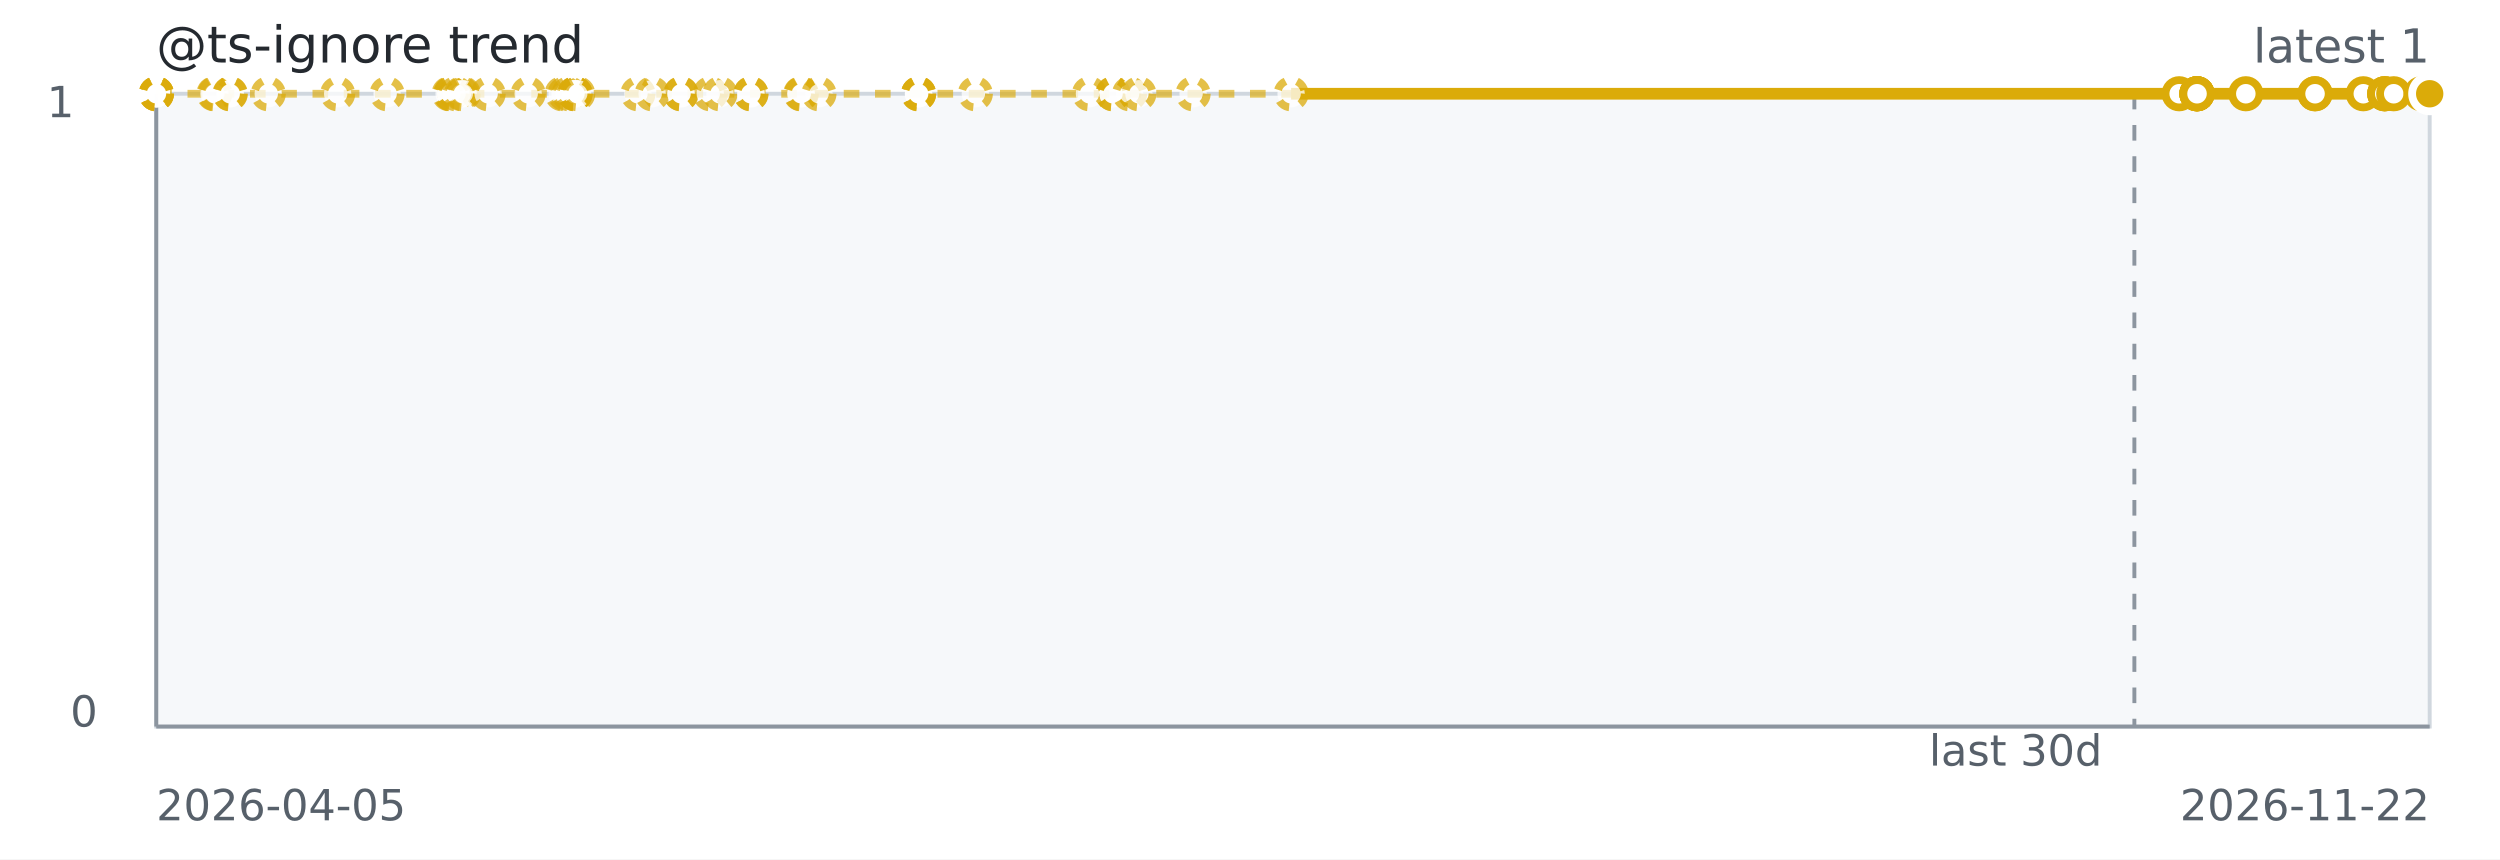
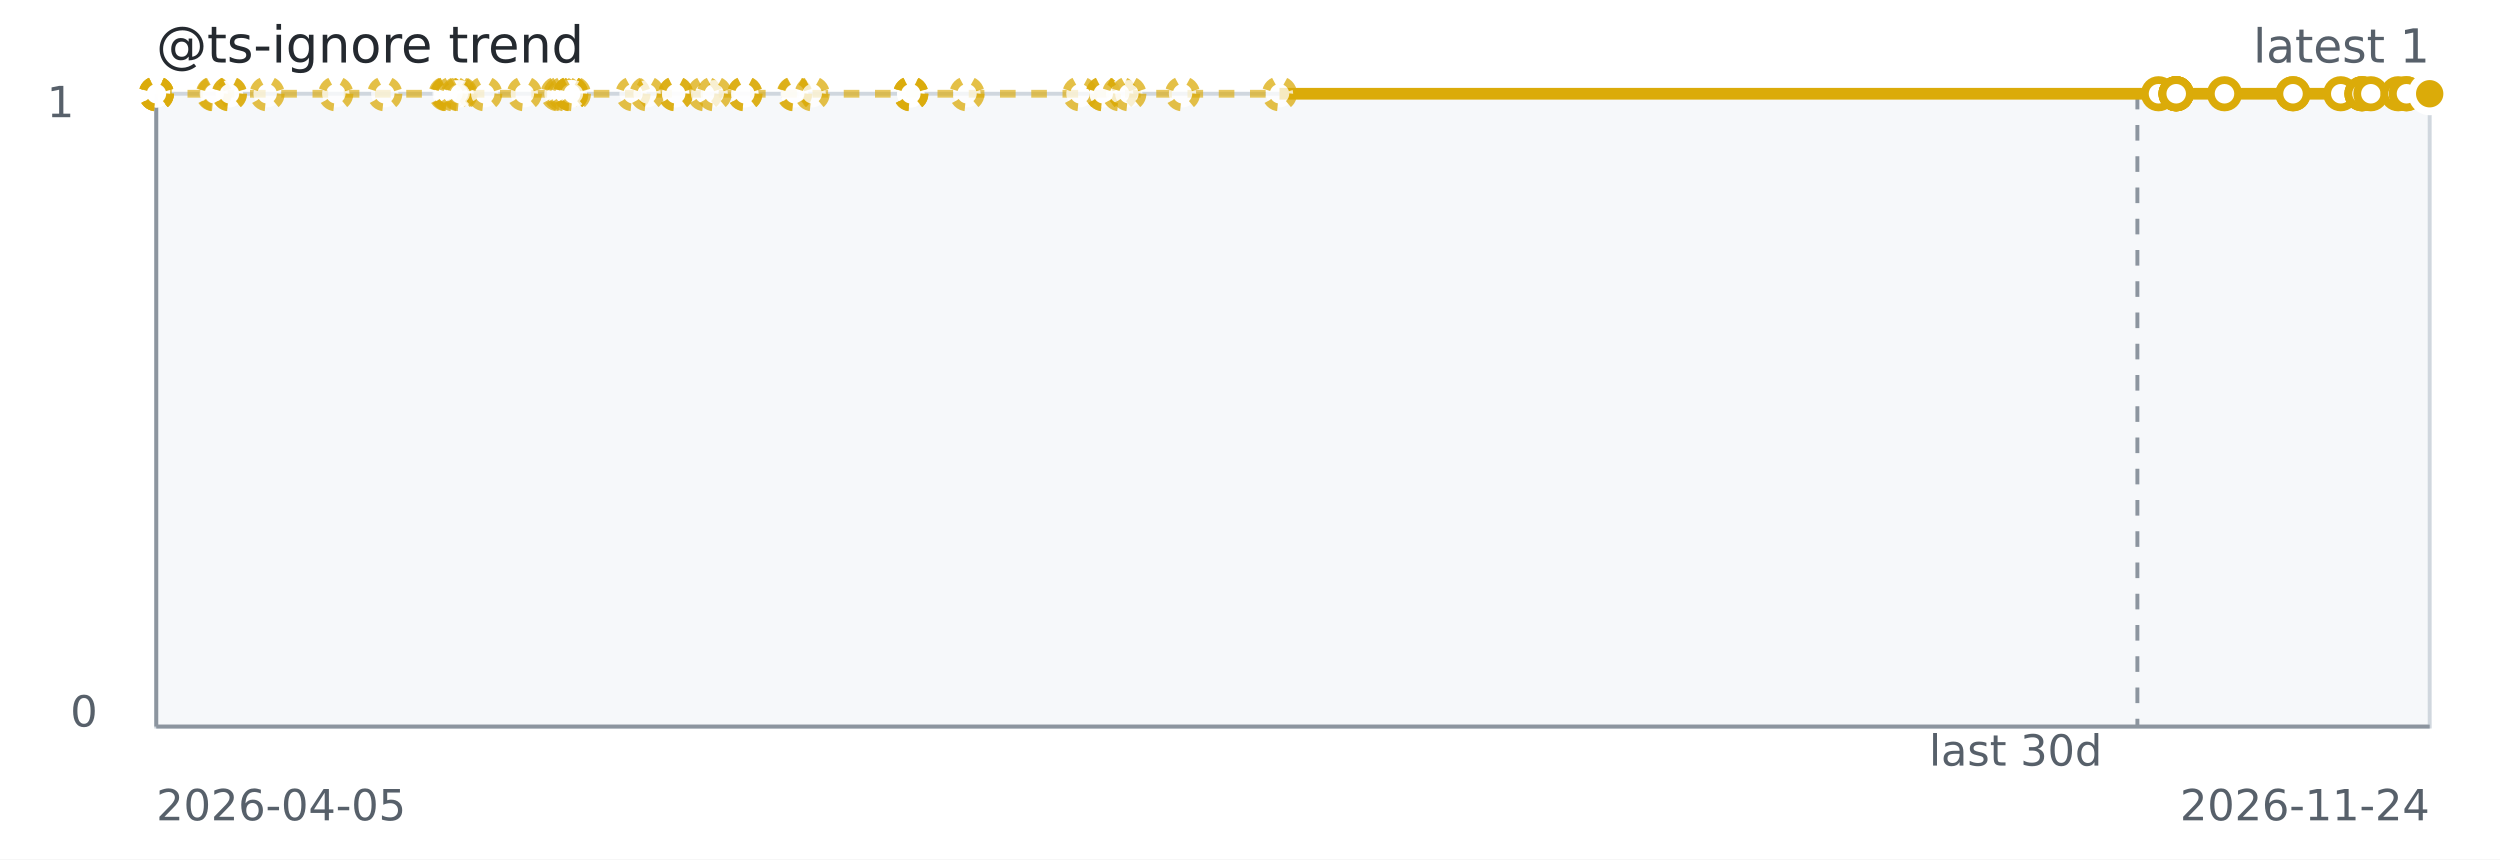
<svg xmlns="http://www.w3.org/2000/svg" width="640" height="220" role="img" aria-label="@ts-ignore trend">
  <rect width="640" height="220" fill="#ffffff" />
  <rect x="40" y="24" width="582" height="162" fill="#f6f8fa" stroke="#d0d7de" />
  <line x1="40" y1="186" x2="622" y2="186" stroke="#8c959f" stroke-width="1" />
  <line x1="40" y1="24" x2="40" y2="186" stroke="#8c959f" stroke-width="1" />
-   <line x1="546.40" y1="24" x2="546.40" y2="186" stroke="#8c959f" stroke-dasharray="4 4" />
-   <path d="M 40.00 24.00 L 40.01 24.00 L 40.02 24.00 L 40.06 24.00 L 54.77 24.00 L 55.03 24.00 L 58.86 24.00 L 58.95 24.00 L 68.67 24.00 L 86.44 24.00 L 99.10 24.00 L 114.97 24.00 L 115.38 24.00 L 115.44 24.00 L 116.75 24.00 L 118.14 24.00 L 118.59 24.00 L 124.96 24.00 L 135.21 24.00 L 143.90 24.00 L 144.66 24.00 L 145.67 24.00 L 147.20 24.00 L 147.20 24.00 L 147.20 24.00 L 147.89 24.00 L 163.31 24.00 L 166.95 24.00 L 174.34 24.00 L 174.34 24.00 L 181.83 24.00 L 184.31 24.00 L 192.23 24.00 L 192.23 24.00 L 204.99 24.00 L 205.15 24.00 L 209.65 24.00 L 235.12 24.00 L 235.16 24.00 L 235.17 24.00 L 249.68 24.00 L 278.90 24.00 L 284.93 24.00 L 284.93 24.00 L 289.17 24.00 L 291.55 24.00 L 305.43 24.00 L 330.52 24.00 L 557.87 24.00" fill="none" stroke="#dbab09" stroke-width="2" stroke-dasharray="4 4" opacity="0.65" />
-   <path d="M 330.52 24.00 L 557.87 24.00 L 562.39 24.00 L 562.41 24.00 L 562.42 24.00 L 562.42 24.00 L 562.44 24.00 L 562.44 24.00 L 574.93 24.00 L 592.65 24.00 L 592.65 24.00 L 605.01 24.00 L 610.49 24.00 L 610.49 24.00 L 610.49 24.00 L 612.79 24.00 L 619.84 24.00 L 621.98 24.00 L 622.00 24.00" fill="none" stroke="#dbab09" stroke-width="3" />
+   <line x1="547.17" y1="24" x2="547.17" y2="186" stroke="#8c959f" stroke-dasharray="4 4" />
+   <path d="M 40.00 24.00 L 40.01 24.00 L 40.02 24.00 L 40.06 24.00 L 54.62 24.00 L 54.88 24.00 L 58.67 24.00 L 58.76 24.00 L 68.38 24.00 L 85.96 24.00 L 98.50 24.00 L 114.21 24.00 L 114.61 24.00 L 114.67 24.00 L 115.96 24.00 L 117.35 24.00 L 117.79 24.00 L 124.09 24.00 L 134.24 24.00 L 142.84 24.00 L 143.60 24.00 L 144.59 24.00 L 146.10 24.00 L 146.10 24.00 L 146.11 24.00 L 146.79 24.00 L 162.05 24.00 L 165.65 24.00 L 172.97 24.00 L 172.97 24.00 L 180.39 24.00 L 182.84 24.00 L 190.68 24.00 L 190.68 24.00 L 203.31 24.00 L 203.46 24.00 L 207.92 24.00 L 233.13 24.00 L 233.17 24.00 L 233.17 24.00 L 247.54 24.00 L 276.46 24.00 L 282.43 24.00 L 282.43 24.00 L 286.63 24.00 L 288.98 24.00 L 302.72 24.00 L 327.55 24.00 L 552.58 24.00" fill="none" stroke="#dbab09" stroke-width="2" stroke-dasharray="4 4" opacity="0.65" />
+   <path d="M 327.55 24.00 L 552.58 24.00 L 557.06 24.00 L 557.08 24.00 L 557.08 24.00 L 557.09 24.00 L 557.11 24.00 L 557.11 24.00 L 569.47 24.00 L 587.01 24.00 L 587.01 24.00 L 599.24 24.00 L 604.67 24.00 L 604.67 24.00 L 604.67 24.00 L 606.94 24.00 L 613.92 24.00 L 616.04 24.00 L 616.06 24.00 L 622.00 24.00" fill="none" stroke="#dbab09" stroke-width="3" />
  <circle cx="40.00" cy="24.00" r="3.5" fill="#ffffff" stroke="#dbab09" stroke-width="2" stroke-dasharray="3 3" opacity="0.75" />
  <circle cx="40.01" cy="24.00" r="3.5" fill="#ffffff" stroke="#dbab09" stroke-width="2" stroke-dasharray="3 3" opacity="0.75" />
  <circle cx="40.02" cy="24.00" r="3.5" fill="#ffffff" stroke="#dbab09" stroke-width="2" stroke-dasharray="3 3" opacity="0.75" />
  <circle cx="40.06" cy="24.00" r="3.5" fill="#ffffff" stroke="#dbab09" stroke-width="2" stroke-dasharray="3 3" opacity="0.75" />
-   <circle cx="54.77" cy="24.00" r="3.5" fill="#ffffff" stroke="#dbab09" stroke-width="2" stroke-dasharray="3 3" opacity="0.75" />
-   <circle cx="55.03" cy="24.00" r="3.5" fill="#ffffff" stroke="#dbab09" stroke-width="2" stroke-dasharray="3 3" opacity="0.75" />
-   <circle cx="58.86" cy="24.00" r="3.5" fill="#ffffff" stroke="#dbab09" stroke-width="2" stroke-dasharray="3 3" opacity="0.75" />
-   <circle cx="58.95" cy="24.00" r="3.5" fill="#ffffff" stroke="#dbab09" stroke-width="2" stroke-dasharray="3 3" opacity="0.75" />
-   <circle cx="68.67" cy="24.00" r="3.5" fill="#ffffff" stroke="#dbab09" stroke-width="2" stroke-dasharray="3 3" opacity="0.75" />
-   <circle cx="86.44" cy="24.00" r="3.5" fill="#ffffff" stroke="#dbab09" stroke-width="2" stroke-dasharray="3 3" opacity="0.75" />
-   <circle cx="99.10" cy="24.00" r="3.5" fill="#ffffff" stroke="#dbab09" stroke-width="2" stroke-dasharray="3 3" opacity="0.75" />
-   <circle cx="114.97" cy="24.00" r="3.5" fill="#ffffff" stroke="#dbab09" stroke-width="2" stroke-dasharray="3 3" opacity="0.75" />
-   <circle cx="115.38" cy="24.00" r="3.5" fill="#ffffff" stroke="#dbab09" stroke-width="2" stroke-dasharray="3 3" opacity="0.75" />
-   <circle cx="115.44" cy="24.00" r="3.5" fill="#ffffff" stroke="#dbab09" stroke-width="2" stroke-dasharray="3 3" opacity="0.75" />
-   <circle cx="116.75" cy="24.00" r="3.5" fill="#ffffff" stroke="#dbab09" stroke-width="2" stroke-dasharray="3 3" opacity="0.75" />
-   <circle cx="118.14" cy="24.00" r="3.5" fill="#ffffff" stroke="#dbab09" stroke-width="2" stroke-dasharray="3 3" opacity="0.75" />
-   <circle cx="118.59" cy="24.00" r="3.5" fill="#ffffff" stroke="#dbab09" stroke-width="2" stroke-dasharray="3 3" opacity="0.75" />
-   <circle cx="124.96" cy="24.00" r="3.5" fill="#ffffff" stroke="#dbab09" stroke-width="2" stroke-dasharray="3 3" opacity="0.75" />
-   <circle cx="135.21" cy="24.00" r="3.5" fill="#ffffff" stroke="#dbab09" stroke-width="2" stroke-dasharray="3 3" opacity="0.75" />
-   <circle cx="143.90" cy="24.00" r="3.5" fill="#ffffff" stroke="#dbab09" stroke-width="2" stroke-dasharray="3 3" opacity="0.75" />
-   <circle cx="144.66" cy="24.00" r="3.5" fill="#ffffff" stroke="#dbab09" stroke-width="2" stroke-dasharray="3 3" opacity="0.75" />
-   <circle cx="145.67" cy="24.00" r="3.5" fill="#ffffff" stroke="#dbab09" stroke-width="2" stroke-dasharray="3 3" opacity="0.75" />
-   <circle cx="147.20" cy="24.00" r="3.5" fill="#ffffff" stroke="#dbab09" stroke-width="2" stroke-dasharray="3 3" opacity="0.75" />
-   <circle cx="147.20" cy="24.00" r="3.5" fill="#ffffff" stroke="#dbab09" stroke-width="2" stroke-dasharray="3 3" opacity="0.75" />
-   <circle cx="147.20" cy="24.00" r="3.5" fill="#ffffff" stroke="#dbab09" stroke-width="2" stroke-dasharray="3 3" opacity="0.75" />
-   <circle cx="147.89" cy="24.00" r="3.5" fill="#ffffff" stroke="#dbab09" stroke-width="2" stroke-dasharray="3 3" opacity="0.75" />
-   <circle cx="163.31" cy="24.00" r="3.5" fill="#ffffff" stroke="#dbab09" stroke-width="2" stroke-dasharray="3 3" opacity="0.75" />
-   <circle cx="166.95" cy="24.00" r="3.5" fill="#ffffff" stroke="#dbab09" stroke-width="2" stroke-dasharray="3 3" opacity="0.75" />
-   <circle cx="174.34" cy="24.00" r="3.5" fill="#ffffff" stroke="#dbab09" stroke-width="2" stroke-dasharray="3 3" opacity="0.75" />
-   <circle cx="174.34" cy="24.00" r="3.5" fill="#ffffff" stroke="#dbab09" stroke-width="2" stroke-dasharray="3 3" opacity="0.75" />
-   <circle cx="181.83" cy="24.00" r="3.5" fill="#ffffff" stroke="#dbab09" stroke-width="2" stroke-dasharray="3 3" opacity="0.75" />
-   <circle cx="184.31" cy="24.00" r="3.5" fill="#ffffff" stroke="#dbab09" stroke-width="2" stroke-dasharray="3 3" opacity="0.75" />
-   <circle cx="192.23" cy="24.00" r="3.5" fill="#ffffff" stroke="#dbab09" stroke-width="2" stroke-dasharray="3 3" opacity="0.75" />
-   <circle cx="192.23" cy="24.00" r="3.5" fill="#ffffff" stroke="#dbab09" stroke-width="2" stroke-dasharray="3 3" opacity="0.75" />
-   <circle cx="204.99" cy="24.00" r="3.5" fill="#ffffff" stroke="#dbab09" stroke-width="2" stroke-dasharray="3 3" opacity="0.75" />
-   <circle cx="205.15" cy="24.00" r="3.5" fill="#ffffff" stroke="#dbab09" stroke-width="2" stroke-dasharray="3 3" opacity="0.75" />
-   <circle cx="209.65" cy="24.00" r="3.5" fill="#ffffff" stroke="#dbab09" stroke-width="2" stroke-dasharray="3 3" opacity="0.75" />
-   <circle cx="235.12" cy="24.00" r="3.5" fill="#ffffff" stroke="#dbab09" stroke-width="2" stroke-dasharray="3 3" opacity="0.75" />
-   <circle cx="235.16" cy="24.00" r="3.5" fill="#ffffff" stroke="#dbab09" stroke-width="2" stroke-dasharray="3 3" opacity="0.75" />
-   <circle cx="235.17" cy="24.00" r="3.5" fill="#ffffff" stroke="#dbab09" stroke-width="2" stroke-dasharray="3 3" opacity="0.75" />
-   <circle cx="249.68" cy="24.00" r="3.5" fill="#ffffff" stroke="#dbab09" stroke-width="2" stroke-dasharray="3 3" opacity="0.75" />
-   <circle cx="278.90" cy="24.00" r="3.5" fill="#ffffff" stroke="#dbab09" stroke-width="2" stroke-dasharray="3 3" opacity="0.75" />
-   <circle cx="284.93" cy="24.00" r="3.5" fill="#ffffff" stroke="#dbab09" stroke-width="2" stroke-dasharray="3 3" opacity="0.75" />
-   <circle cx="284.93" cy="24.00" r="3.5" fill="#ffffff" stroke="#dbab09" stroke-width="2" stroke-dasharray="3 3" opacity="0.75" />
-   <circle cx="289.17" cy="24.00" r="3.5" fill="#ffffff" stroke="#dbab09" stroke-width="2" stroke-dasharray="3 3" opacity="0.75" />
-   <circle cx="291.55" cy="24.00" r="3.5" fill="#ffffff" stroke="#dbab09" stroke-width="2" stroke-dasharray="3 3" opacity="0.75" />
-   <circle cx="305.43" cy="24.00" r="3.5" fill="#ffffff" stroke="#dbab09" stroke-width="2" stroke-dasharray="3 3" opacity="0.75" />
-   <circle cx="330.52" cy="24.00" r="3.5" fill="#ffffff" stroke="#dbab09" stroke-width="2" stroke-dasharray="3 3" opacity="0.75" />
-   <circle cx="557.87" cy="24.00" r="3.5" fill="#ffffff" stroke="#dbab09" stroke-width="2" />
-   <circle cx="562.39" cy="24.00" r="3.5" fill="#ffffff" stroke="#dbab09" stroke-width="2" />
-   <circle cx="562.41" cy="24.00" r="3.5" fill="#ffffff" stroke="#dbab09" stroke-width="2" />
-   <circle cx="562.42" cy="24.00" r="3.5" fill="#ffffff" stroke="#dbab09" stroke-width="2" />
-   <circle cx="562.42" cy="24.00" r="3.5" fill="#ffffff" stroke="#dbab09" stroke-width="2" />
-   <circle cx="562.44" cy="24.00" r="3.5" fill="#ffffff" stroke="#dbab09" stroke-width="2" />
-   <circle cx="562.44" cy="24.00" r="3.5" fill="#ffffff" stroke="#dbab09" stroke-width="2" />
-   <circle cx="574.93" cy="24.00" r="3.5" fill="#ffffff" stroke="#dbab09" stroke-width="2" />
-   <circle cx="592.65" cy="24.00" r="3.5" fill="#ffffff" stroke="#dbab09" stroke-width="2" />
-   <circle cx="592.65" cy="24.00" r="3.5" fill="#ffffff" stroke="#dbab09" stroke-width="2" />
-   <circle cx="605.01" cy="24.00" r="3.5" fill="#ffffff" stroke="#dbab09" stroke-width="2" />
-   <circle cx="610.49" cy="24.00" r="3.5" fill="#ffffff" stroke="#dbab09" stroke-width="2" />
-   <circle cx="610.49" cy="24.00" r="3.5" fill="#ffffff" stroke="#dbab09" stroke-width="2" />
-   <circle cx="610.49" cy="24.00" r="3.5" fill="#ffffff" stroke="#dbab09" stroke-width="2" />
-   <circle cx="612.79" cy="24.00" r="3.5" fill="#ffffff" stroke="#dbab09" stroke-width="2" />
-   <circle cx="619.84" cy="24.00" r="3.5" fill="#ffffff" stroke="#dbab09" stroke-width="2" />
-   <circle cx="621.98" cy="24.00" r="3.5" fill="#ffffff" stroke="#dbab09" stroke-width="2" />
+   <circle cx="54.62" cy="24.00" r="3.5" fill="#ffffff" stroke="#dbab09" stroke-width="2" stroke-dasharray="3 3" opacity="0.75" />
+   <circle cx="54.88" cy="24.00" r="3.5" fill="#ffffff" stroke="#dbab09" stroke-width="2" stroke-dasharray="3 3" opacity="0.75" />
+   <circle cx="58.67" cy="24.00" r="3.5" fill="#ffffff" stroke="#dbab09" stroke-width="2" stroke-dasharray="3 3" opacity="0.75" />
+   <circle cx="58.76" cy="24.00" r="3.5" fill="#ffffff" stroke="#dbab09" stroke-width="2" stroke-dasharray="3 3" opacity="0.75" />
+   <circle cx="68.38" cy="24.00" r="3.5" fill="#ffffff" stroke="#dbab09" stroke-width="2" stroke-dasharray="3 3" opacity="0.75" />
+   <circle cx="85.96" cy="24.00" r="3.5" fill="#ffffff" stroke="#dbab09" stroke-width="2" stroke-dasharray="3 3" opacity="0.75" />
+   <circle cx="98.50" cy="24.00" r="3.5" fill="#ffffff" stroke="#dbab09" stroke-width="2" stroke-dasharray="3 3" opacity="0.75" />
+   <circle cx="114.21" cy="24.00" r="3.5" fill="#ffffff" stroke="#dbab09" stroke-width="2" stroke-dasharray="3 3" opacity="0.75" />
+   <circle cx="114.61" cy="24.00" r="3.5" fill="#ffffff" stroke="#dbab09" stroke-width="2" stroke-dasharray="3 3" opacity="0.75" />
+   <circle cx="114.67" cy="24.00" r="3.5" fill="#ffffff" stroke="#dbab09" stroke-width="2" stroke-dasharray="3 3" opacity="0.75" />
+   <circle cx="115.96" cy="24.00" r="3.5" fill="#ffffff" stroke="#dbab09" stroke-width="2" stroke-dasharray="3 3" opacity="0.75" />
+   <circle cx="117.35" cy="24.00" r="3.5" fill="#ffffff" stroke="#dbab09" stroke-width="2" stroke-dasharray="3 3" opacity="0.75" />
+   <circle cx="117.79" cy="24.00" r="3.5" fill="#ffffff" stroke="#dbab09" stroke-width="2" stroke-dasharray="3 3" opacity="0.75" />
+   <circle cx="124.09" cy="24.00" r="3.5" fill="#ffffff" stroke="#dbab09" stroke-width="2" stroke-dasharray="3 3" opacity="0.75" />
+   <circle cx="134.24" cy="24.00" r="3.5" fill="#ffffff" stroke="#dbab09" stroke-width="2" stroke-dasharray="3 3" opacity="0.75" />
+   <circle cx="142.84" cy="24.00" r="3.5" fill="#ffffff" stroke="#dbab09" stroke-width="2" stroke-dasharray="3 3" opacity="0.75" />
+   <circle cx="143.60" cy="24.00" r="3.5" fill="#ffffff" stroke="#dbab09" stroke-width="2" stroke-dasharray="3 3" opacity="0.75" />
+   <circle cx="144.59" cy="24.00" r="3.5" fill="#ffffff" stroke="#dbab09" stroke-width="2" stroke-dasharray="3 3" opacity="0.75" />
+   <circle cx="146.10" cy="24.00" r="3.5" fill="#ffffff" stroke="#dbab09" stroke-width="2" stroke-dasharray="3 3" opacity="0.75" />
+   <circle cx="146.10" cy="24.00" r="3.5" fill="#ffffff" stroke="#dbab09" stroke-width="2" stroke-dasharray="3 3" opacity="0.75" />
+   <circle cx="146.11" cy="24.00" r="3.5" fill="#ffffff" stroke="#dbab09" stroke-width="2" stroke-dasharray="3 3" opacity="0.75" />
+   <circle cx="146.79" cy="24.00" r="3.5" fill="#ffffff" stroke="#dbab09" stroke-width="2" stroke-dasharray="3 3" opacity="0.75" />
+   <circle cx="162.05" cy="24.00" r="3.5" fill="#ffffff" stroke="#dbab09" stroke-width="2" stroke-dasharray="3 3" opacity="0.75" />
+   <circle cx="165.65" cy="24.00" r="3.5" fill="#ffffff" stroke="#dbab09" stroke-width="2" stroke-dasharray="3 3" opacity="0.75" />
+   <circle cx="172.97" cy="24.00" r="3.5" fill="#ffffff" stroke="#dbab09" stroke-width="2" stroke-dasharray="3 3" opacity="0.75" />
+   <circle cx="172.97" cy="24.00" r="3.5" fill="#ffffff" stroke="#dbab09" stroke-width="2" stroke-dasharray="3 3" opacity="0.75" />
+   <circle cx="180.39" cy="24.00" r="3.5" fill="#ffffff" stroke="#dbab09" stroke-width="2" stroke-dasharray="3 3" opacity="0.75" />
+   <circle cx="182.84" cy="24.00" r="3.5" fill="#ffffff" stroke="#dbab09" stroke-width="2" stroke-dasharray="3 3" opacity="0.75" />
+   <circle cx="190.68" cy="24.00" r="3.5" fill="#ffffff" stroke="#dbab09" stroke-width="2" stroke-dasharray="3 3" opacity="0.75" />
+   <circle cx="190.68" cy="24.00" r="3.5" fill="#ffffff" stroke="#dbab09" stroke-width="2" stroke-dasharray="3 3" opacity="0.75" />
+   <circle cx="203.31" cy="24.00" r="3.5" fill="#ffffff" stroke="#dbab09" stroke-width="2" stroke-dasharray="3 3" opacity="0.75" />
+   <circle cx="203.46" cy="24.00" r="3.5" fill="#ffffff" stroke="#dbab09" stroke-width="2" stroke-dasharray="3 3" opacity="0.75" />
+   <circle cx="207.92" cy="24.00" r="3.5" fill="#ffffff" stroke="#dbab09" stroke-width="2" stroke-dasharray="3 3" opacity="0.75" />
+   <circle cx="233.13" cy="24.00" r="3.5" fill="#ffffff" stroke="#dbab09" stroke-width="2" stroke-dasharray="3 3" opacity="0.75" />
+   <circle cx="233.17" cy="24.00" r="3.5" fill="#ffffff" stroke="#dbab09" stroke-width="2" stroke-dasharray="3 3" opacity="0.75" />
+   <circle cx="233.17" cy="24.00" r="3.5" fill="#ffffff" stroke="#dbab09" stroke-width="2" stroke-dasharray="3 3" opacity="0.75" />
+   <circle cx="247.54" cy="24.00" r="3.5" fill="#ffffff" stroke="#dbab09" stroke-width="2" stroke-dasharray="3 3" opacity="0.75" />
+   <circle cx="276.46" cy="24.00" r="3.5" fill="#ffffff" stroke="#dbab09" stroke-width="2" stroke-dasharray="3 3" opacity="0.75" />
+   <circle cx="282.43" cy="24.00" r="3.5" fill="#ffffff" stroke="#dbab09" stroke-width="2" stroke-dasharray="3 3" opacity="0.75" />
+   <circle cx="282.43" cy="24.00" r="3.5" fill="#ffffff" stroke="#dbab09" stroke-width="2" stroke-dasharray="3 3" opacity="0.75" />
+   <circle cx="286.63" cy="24.00" r="3.5" fill="#ffffff" stroke="#dbab09" stroke-width="2" stroke-dasharray="3 3" opacity="0.75" />
+   <circle cx="288.98" cy="24.00" r="3.5" fill="#ffffff" stroke="#dbab09" stroke-width="2" stroke-dasharray="3 3" opacity="0.75" />
+   <circle cx="302.72" cy="24.00" r="3.5" fill="#ffffff" stroke="#dbab09" stroke-width="2" stroke-dasharray="3 3" opacity="0.75" />
+   <circle cx="327.55" cy="24.00" r="3.5" fill="#ffffff" stroke="#dbab09" stroke-width="2" stroke-dasharray="3 3" opacity="0.75" />
+   <circle cx="552.58" cy="24.00" r="3.5" fill="#ffffff" stroke="#dbab09" stroke-width="2" />
+   <circle cx="557.06" cy="24.00" r="3.5" fill="#ffffff" stroke="#dbab09" stroke-width="2" />
+   <circle cx="557.08" cy="24.00" r="3.5" fill="#ffffff" stroke="#dbab09" stroke-width="2" />
+   <circle cx="557.08" cy="24.00" r="3.5" fill="#ffffff" stroke="#dbab09" stroke-width="2" />
+   <circle cx="557.09" cy="24.00" r="3.5" fill="#ffffff" stroke="#dbab09" stroke-width="2" />
+   <circle cx="557.11" cy="24.00" r="3.5" fill="#ffffff" stroke="#dbab09" stroke-width="2" />
+   <circle cx="557.11" cy="24.00" r="3.5" fill="#ffffff" stroke="#dbab09" stroke-width="2" />
+   <circle cx="569.47" cy="24.00" r="3.5" fill="#ffffff" stroke="#dbab09" stroke-width="2" />
+   <circle cx="587.01" cy="24.00" r="3.5" fill="#ffffff" stroke="#dbab09" stroke-width="2" />
+   <circle cx="587.01" cy="24.00" r="3.5" fill="#ffffff" stroke="#dbab09" stroke-width="2" />
+   <circle cx="599.24" cy="24.00" r="3.5" fill="#ffffff" stroke="#dbab09" stroke-width="2" />
+   <circle cx="604.67" cy="24.00" r="3.5" fill="#ffffff" stroke="#dbab09" stroke-width="2" />
+   <circle cx="604.67" cy="24.00" r="3.5" fill="#ffffff" stroke="#dbab09" stroke-width="2" />
+   <circle cx="604.67" cy="24.00" r="3.5" fill="#ffffff" stroke="#dbab09" stroke-width="2" />
+   <circle cx="606.94" cy="24.00" r="3.5" fill="#ffffff" stroke="#dbab09" stroke-width="2" />
+   <circle cx="613.92" cy="24.00" r="3.5" fill="#ffffff" stroke="#dbab09" stroke-width="2" />
+   <circle cx="616.04" cy="24.00" r="3.5" fill="#ffffff" stroke="#dbab09" stroke-width="2" />
+   <circle cx="616.06" cy="24.00" r="3.5" fill="#ffffff" stroke="#dbab09" stroke-width="2" />
  <circle cx="622.00" cy="24.00" r="3.5" fill="#ffffff" stroke="#dbab09" stroke-width="2" />
  <circle cx="622.00" cy="24.00" r="4.5" fill="#dbab09" stroke="#ffffff" stroke-width="2" />
  <text x="40" y="16" fill="#24292f" font-family="Verdana,Geneva,DejaVu Sans,sans-serif" font-size="13">@ts-ignore trend</text>
  <text x="622" y="16" text-anchor="end" fill="#57606a" font-family="Verdana,Geneva,DejaVu Sans,sans-serif" font-size="12">latest 1</text>
  <text x="516.00" y="196" text-anchor="middle" fill="#57606a" font-family="Verdana,Geneva,DejaVu Sans,sans-serif" font-size="11">last 30d</text>
  <text x="40" y="210" fill="#57606a" font-family="Verdana,Geneva,DejaVu Sans,sans-serif" font-size="11">2026-04-05</text>
-   <text x="622" y="210" text-anchor="end" fill="#57606a" font-family="Verdana,Geneva,DejaVu Sans,sans-serif" font-size="11">2026-11-22</text>
+   <text x="622" y="210" text-anchor="end" fill="#57606a" font-family="Verdana,Geneva,DejaVu Sans,sans-serif" font-size="11">2026-11-24</text>
  <text x="12" y="30" fill="#57606a" font-family="Verdana,Geneva,DejaVu Sans,sans-serif" font-size="11">1</text>
  <text x="18" y="186" fill="#57606a" font-family="Verdana,Geneva,DejaVu Sans,sans-serif" font-size="11">0</text>
</svg>
